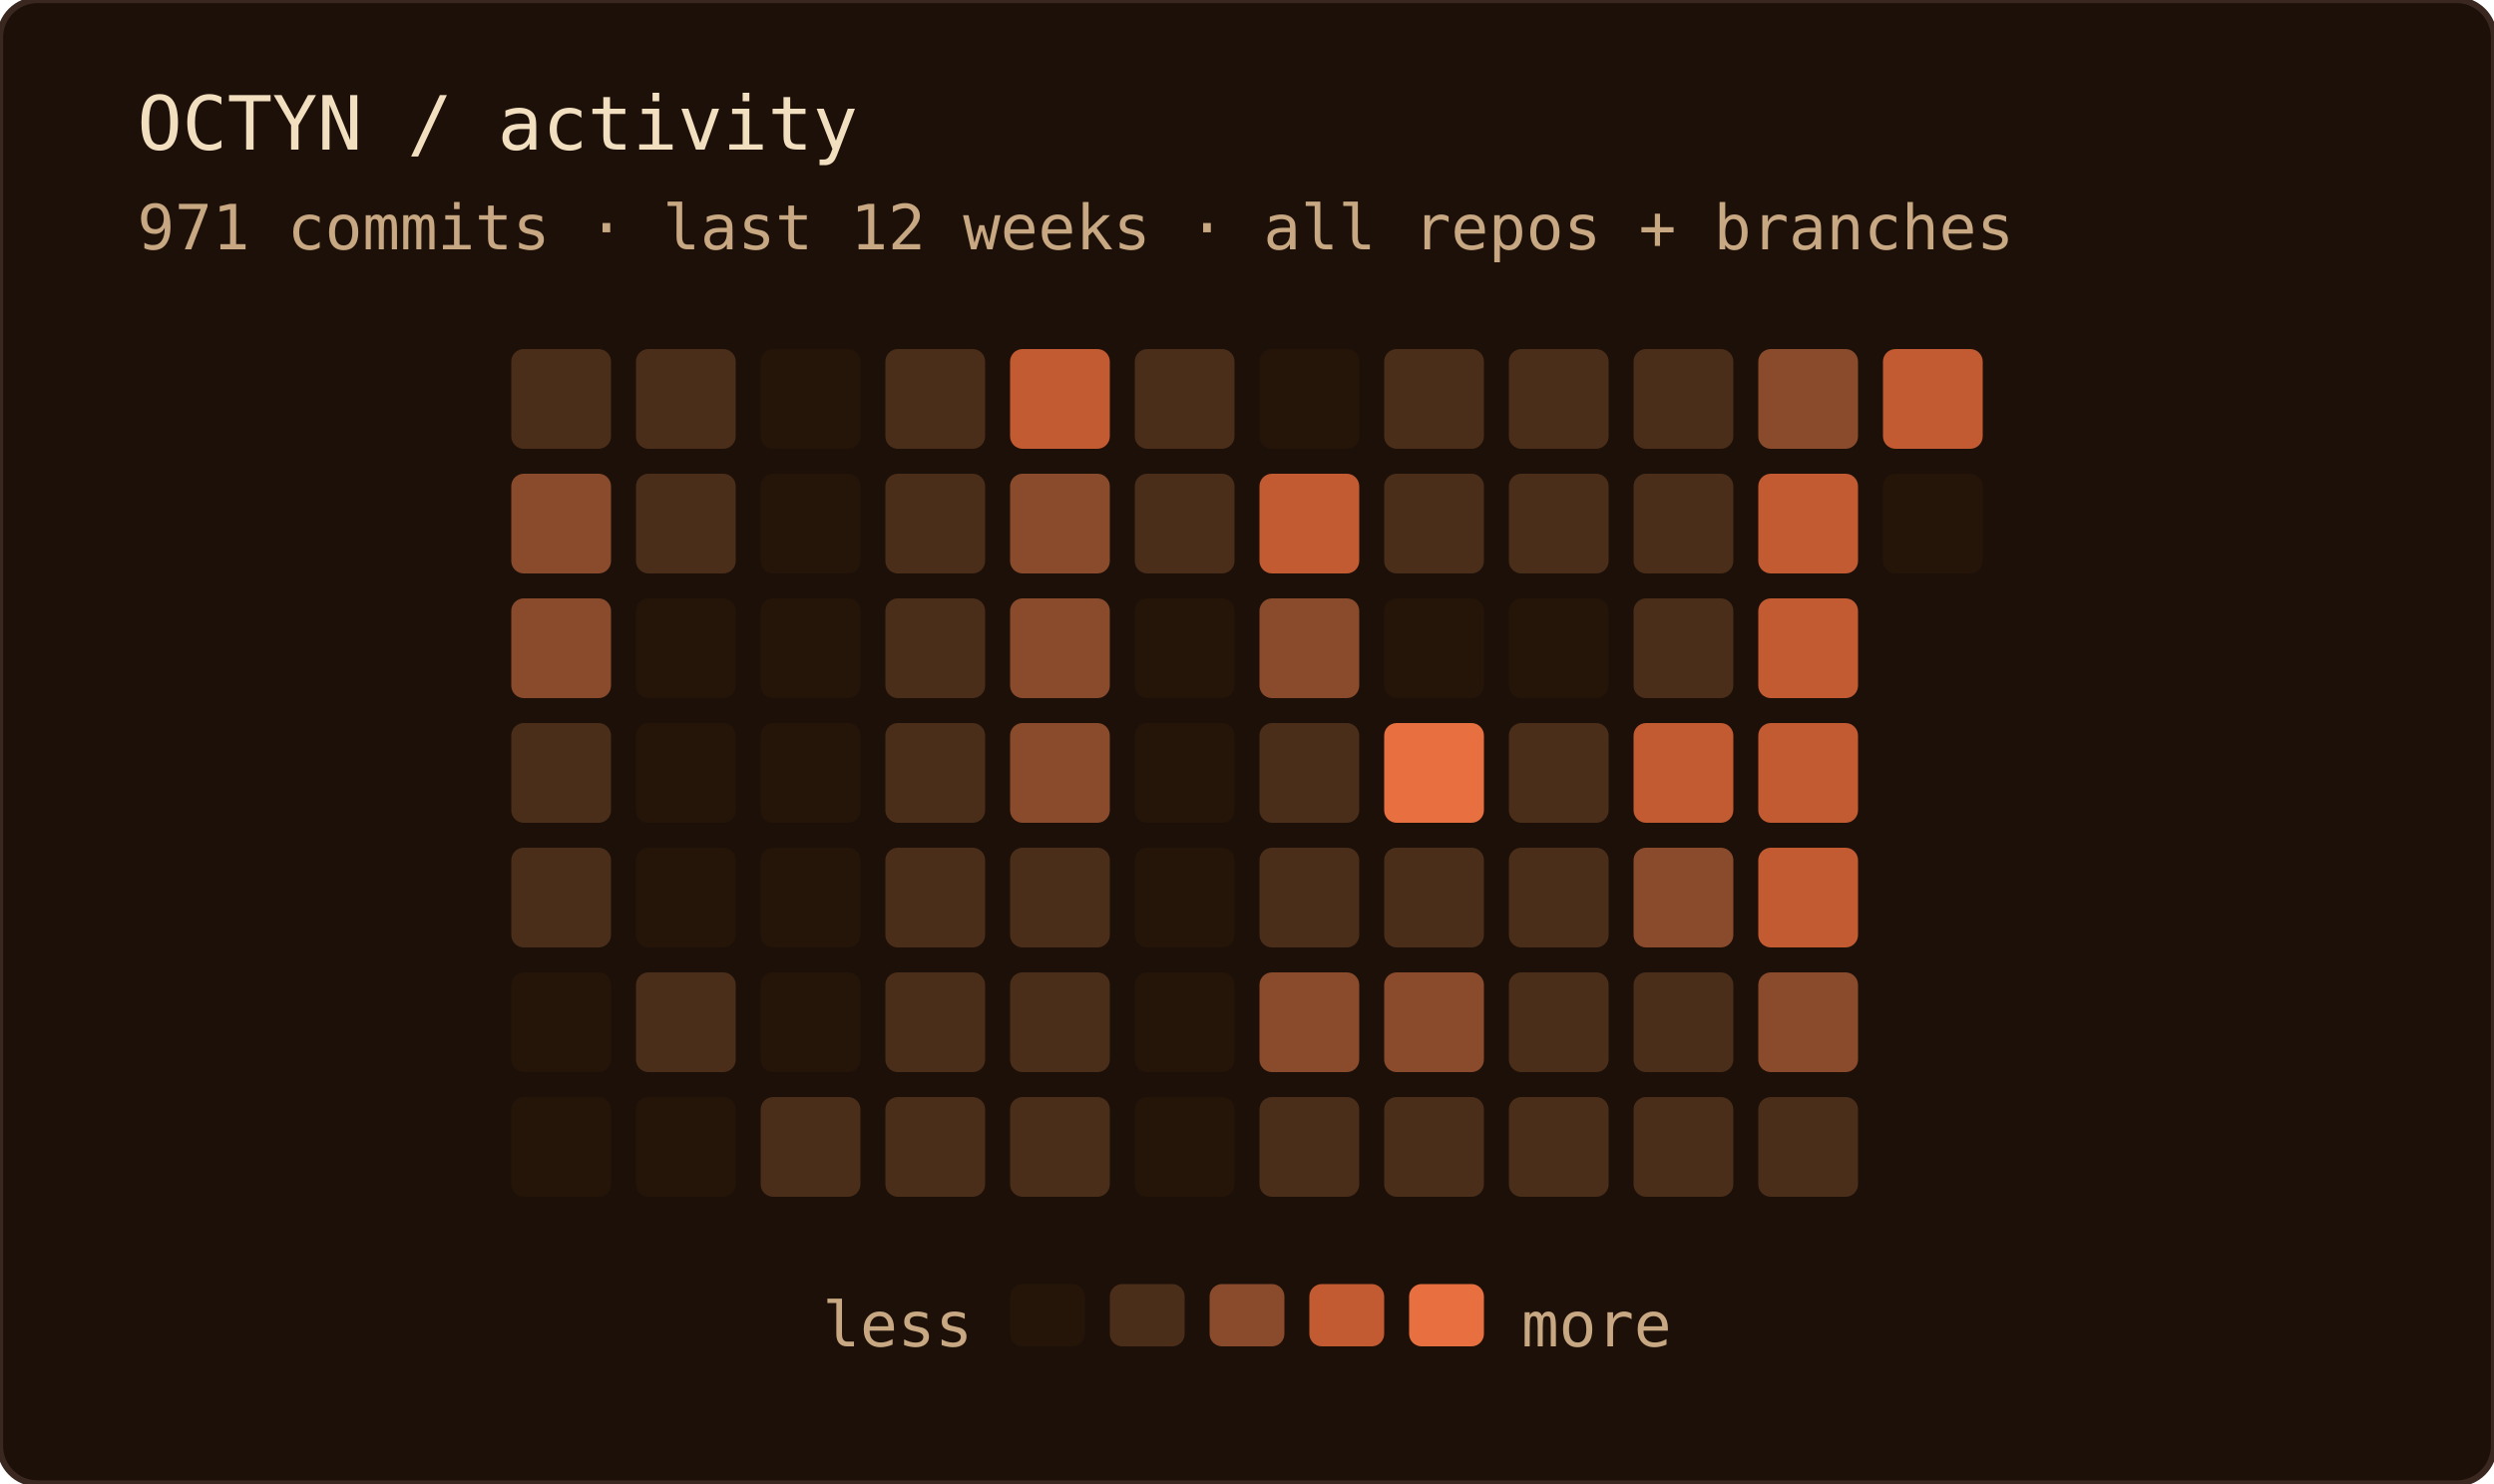
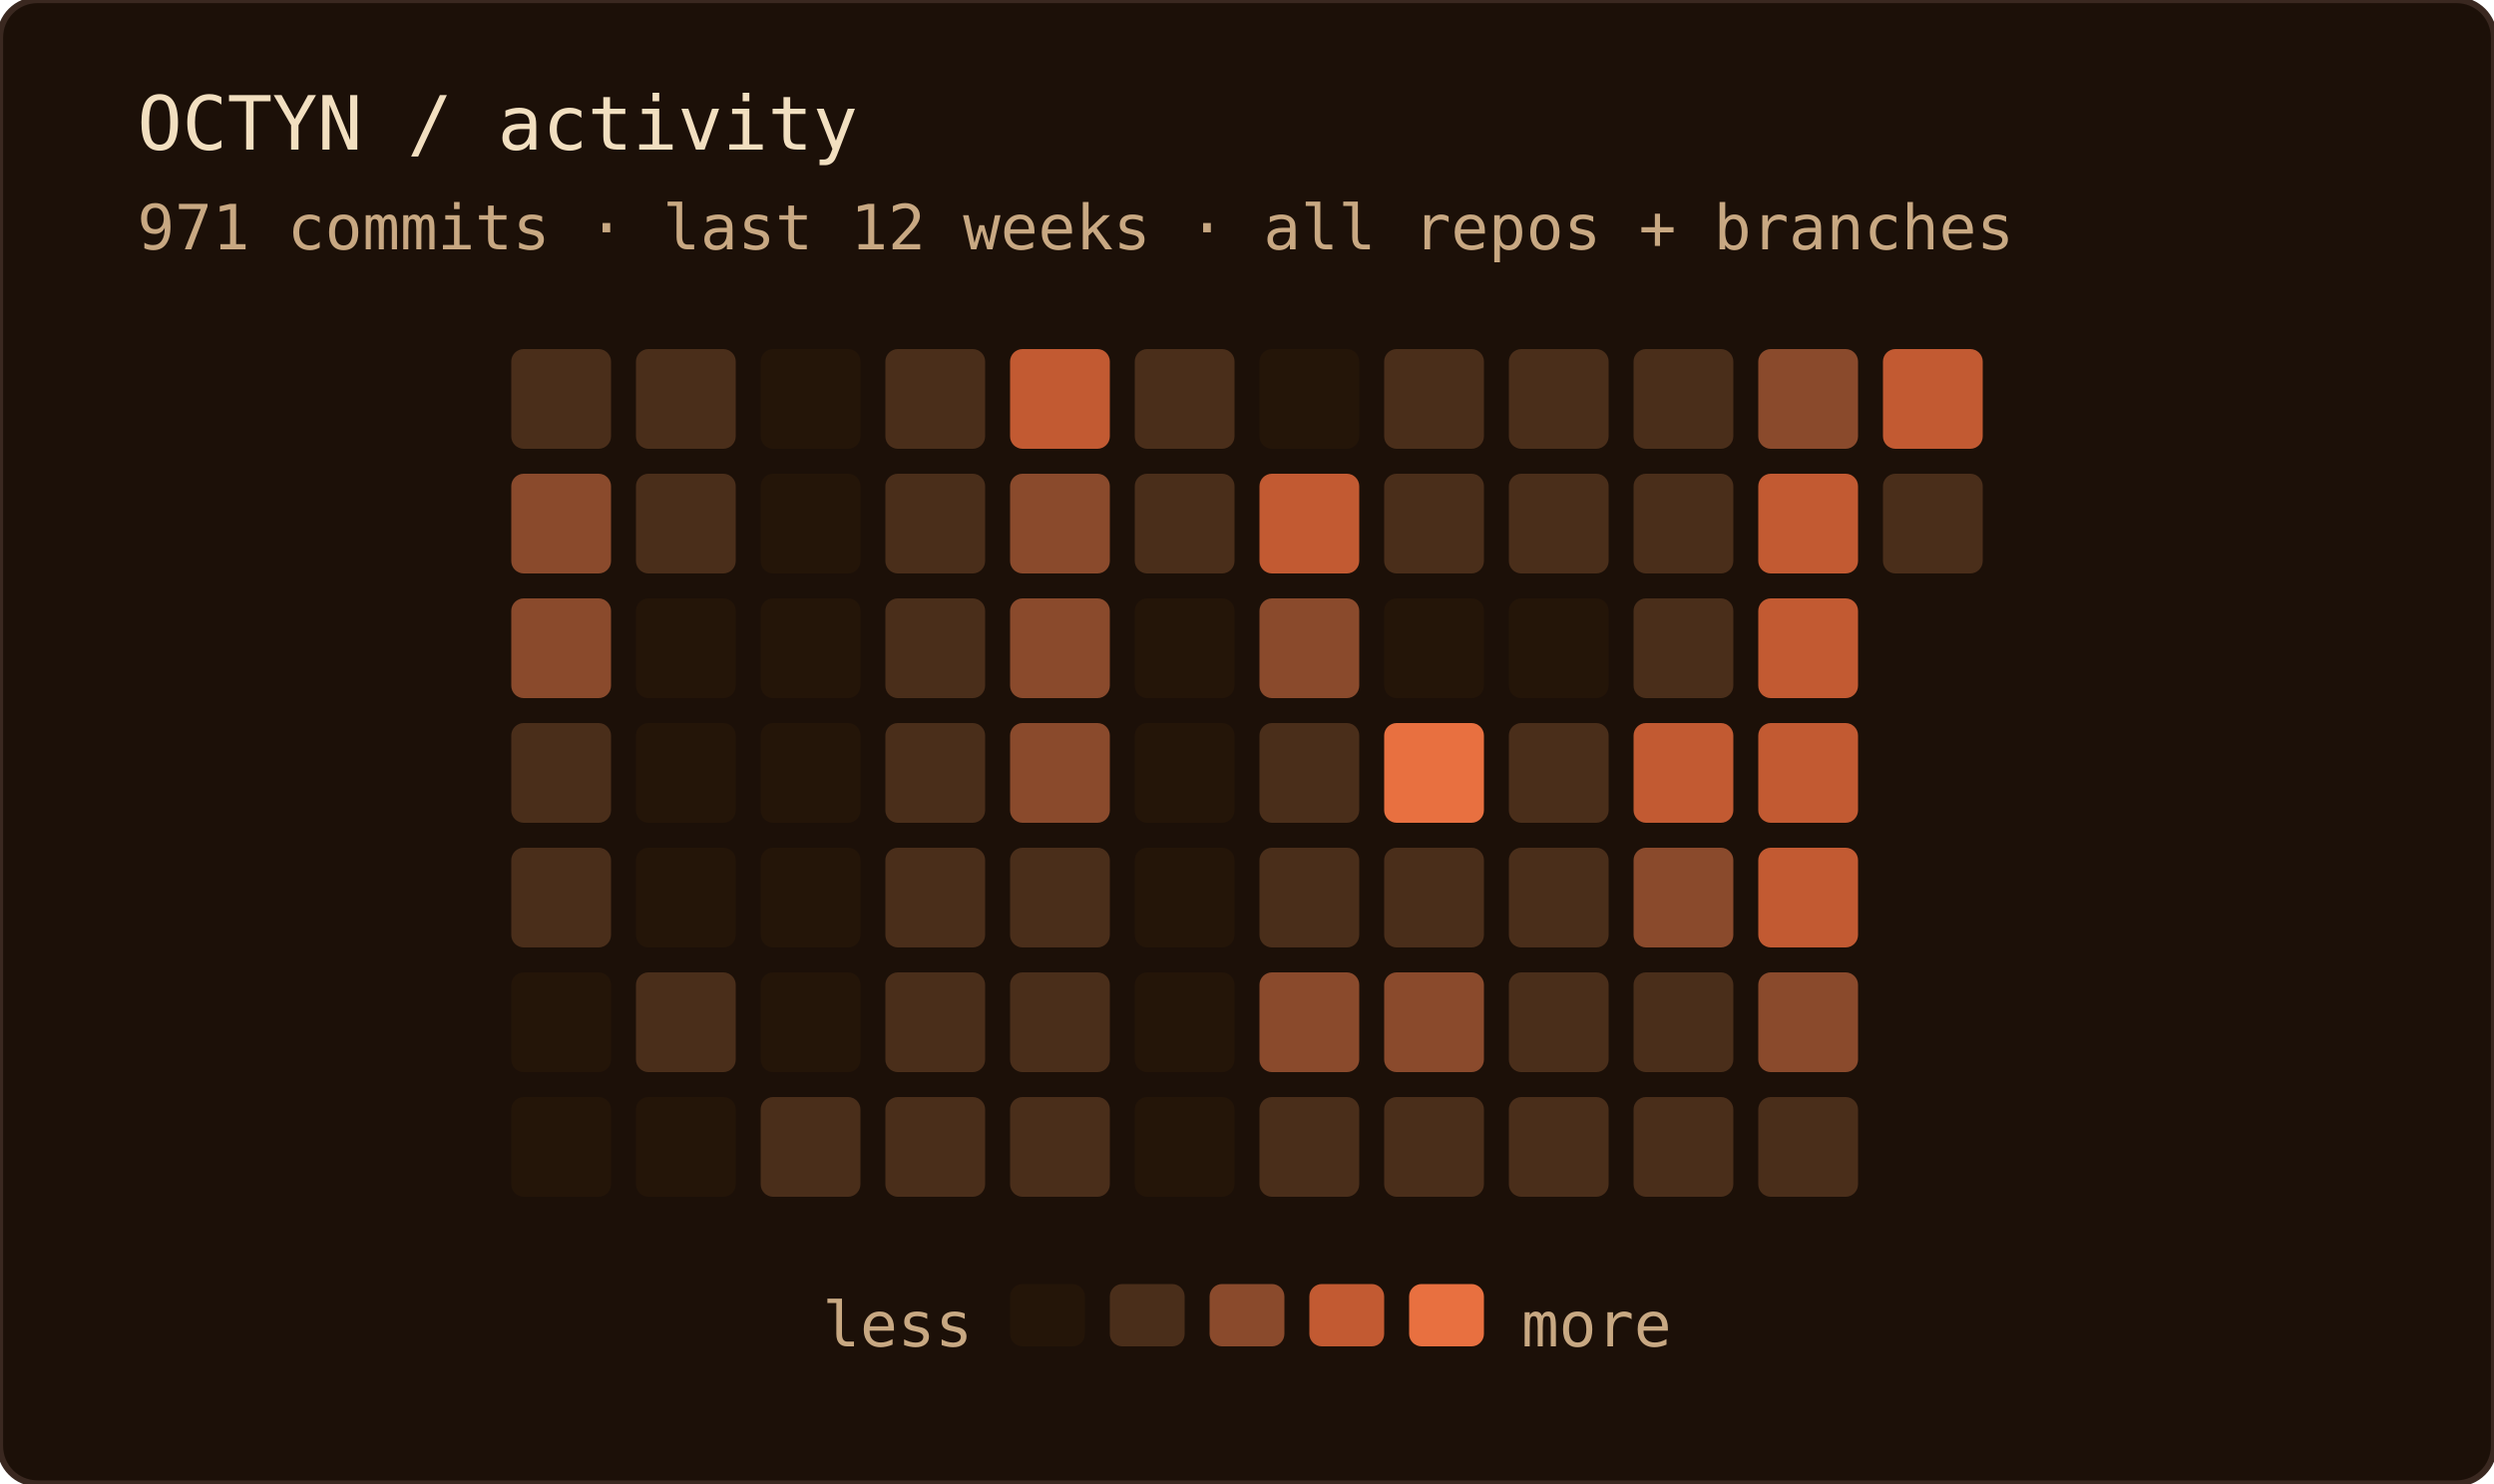
<svg xmlns="http://www.w3.org/2000/svg" width="400" height="238" role="img" aria-label="OCTYN commit activity — last 12 weeks · all repos + branches">
  <rect width="100%" height="100%" rx="6" fill="#1c1008" />
  <rect width="100%" height="100%" rx="6" fill="none" stroke="#3a2820" stroke-width="1" />
  <text x="22" y="24" font-family="'JetBrains Mono', 'Fira Code', ui-monospace, SFMono-Regular, Menlo, monospace" font-size="12" fill="#f2dfc0">OCTYN / activity</text>
  <text x="22" y="40" font-family="'JetBrains Mono', 'Fira Code', ui-monospace, SFMono-Regular, Menlo, monospace" font-size="10" fill="#c8a882">971 commits · last 12 weeks · all repos + branches</text>
  <rect x="82" y="56" width="16" height="16" rx="2" fill="#4a2e1a" />
  <rect x="82" y="76" width="16" height="16" rx="2" fill="#8a4a2c" />
  <rect x="82" y="96" width="16" height="16" rx="2" fill="#8a4a2c" />
  <rect x="82" y="116" width="16" height="16" rx="2" fill="#4a2e1a" />
  <rect x="82" y="136" width="16" height="16" rx="2" fill="#4a2e1a" />
  <rect x="82" y="156" width="16" height="16" rx="2" fill="#241508" />
  <rect x="82" y="176" width="16" height="16" rx="2" fill="#241508" />
  <rect x="102" y="56" width="16" height="16" rx="2" fill="#4a2e1a" />
  <rect x="102" y="76" width="16" height="16" rx="2" fill="#4a2e1a" />
  <rect x="102" y="96" width="16" height="16" rx="2" fill="#241508" />
  <rect x="102" y="116" width="16" height="16" rx="2" fill="#241508" />
  <rect x="102" y="136" width="16" height="16" rx="2" fill="#241508" />
  <rect x="102" y="156" width="16" height="16" rx="2" fill="#4a2e1a" />
  <rect x="102" y="176" width="16" height="16" rx="2" fill="#241508" />
  <rect x="122" y="56" width="16" height="16" rx="2" fill="#241508" />
  <rect x="122" y="76" width="16" height="16" rx="2" fill="#241508" />
  <rect x="122" y="96" width="16" height="16" rx="2" fill="#241508" />
  <rect x="122" y="116" width="16" height="16" rx="2" fill="#241508" />
  <rect x="122" y="136" width="16" height="16" rx="2" fill="#241508" />
  <rect x="122" y="156" width="16" height="16" rx="2" fill="#241508" />
  <rect x="122" y="176" width="16" height="16" rx="2" fill="#4a2e1a" />
  <rect x="142" y="56" width="16" height="16" rx="2" fill="#4a2e1a" />
  <rect x="142" y="76" width="16" height="16" rx="2" fill="#4a2e1a" />
  <rect x="142" y="96" width="16" height="16" rx="2" fill="#4a2e1a" />
  <rect x="142" y="116" width="16" height="16" rx="2" fill="#4a2e1a" />
  <rect x="142" y="136" width="16" height="16" rx="2" fill="#4a2e1a" />
  <rect x="142" y="156" width="16" height="16" rx="2" fill="#4a2e1a" />
  <rect x="142" y="176" width="16" height="16" rx="2" fill="#4a2e1a" />
  <rect x="162" y="56" width="16" height="16" rx="2" fill="#c25a32" />
  <rect x="162" y="76" width="16" height="16" rx="2" fill="#8a4a2c" />
  <rect x="162" y="96" width="16" height="16" rx="2" fill="#8a4a2c" />
  <rect x="162" y="116" width="16" height="16" rx="2" fill="#8a4a2c" />
  <rect x="162" y="136" width="16" height="16" rx="2" fill="#4a2e1a" />
  <rect x="162" y="156" width="16" height="16" rx="2" fill="#4a2e1a" />
  <rect x="162" y="176" width="16" height="16" rx="2" fill="#4a2e1a" />
  <rect x="182" y="56" width="16" height="16" rx="2" fill="#4a2e1a" />
  <rect x="182" y="76" width="16" height="16" rx="2" fill="#4a2e1a" />
  <rect x="182" y="96" width="16" height="16" rx="2" fill="#241508" />
  <rect x="182" y="116" width="16" height="16" rx="2" fill="#241508" />
  <rect x="182" y="136" width="16" height="16" rx="2" fill="#241508" />
  <rect x="182" y="156" width="16" height="16" rx="2" fill="#241508" />
  <rect x="182" y="176" width="16" height="16" rx="2" fill="#241508" />
  <rect x="202" y="56" width="16" height="16" rx="2" fill="#241508" />
  <rect x="202" y="76" width="16" height="16" rx="2" fill="#c25a32" />
  <rect x="202" y="96" width="16" height="16" rx="2" fill="#8a4a2c" />
  <rect x="202" y="116" width="16" height="16" rx="2" fill="#4a2e1a" />
  <rect x="202" y="136" width="16" height="16" rx="2" fill="#4a2e1a" />
  <rect x="202" y="156" width="16" height="16" rx="2" fill="#8a4a2c" />
  <rect x="202" y="176" width="16" height="16" rx="2" fill="#4a2e1a" />
  <rect x="222" y="56" width="16" height="16" rx="2" fill="#4a2e1a" />
  <rect x="222" y="76" width="16" height="16" rx="2" fill="#4a2e1a" />
  <rect x="222" y="96" width="16" height="16" rx="2" fill="#241508" />
  <rect x="222" y="116" width="16" height="16" rx="2" fill="#e87040" />
  <rect x="222" y="136" width="16" height="16" rx="2" fill="#4a2e1a" />
  <rect x="222" y="156" width="16" height="16" rx="2" fill="#8a4a2c" />
  <rect x="222" y="176" width="16" height="16" rx="2" fill="#4a2e1a" />
  <rect x="242" y="56" width="16" height="16" rx="2" fill="#4a2e1a" />
  <rect x="242" y="76" width="16" height="16" rx="2" fill="#4a2e1a" />
  <rect x="242" y="96" width="16" height="16" rx="2" fill="#241508" />
  <rect x="242" y="116" width="16" height="16" rx="2" fill="#4a2e1a" />
  <rect x="242" y="136" width="16" height="16" rx="2" fill="#4a2e1a" />
  <rect x="242" y="156" width="16" height="16" rx="2" fill="#4a2e1a" />
  <rect x="242" y="176" width="16" height="16" rx="2" fill="#4a2e1a" />
  <rect x="262" y="56" width="16" height="16" rx="2" fill="#4a2e1a" />
  <rect x="262" y="76" width="16" height="16" rx="2" fill="#4a2e1a" />
  <rect x="262" y="96" width="16" height="16" rx="2" fill="#4a2e1a" />
  <rect x="262" y="116" width="16" height="16" rx="2" fill="#c25a32" />
  <rect x="262" y="136" width="16" height="16" rx="2" fill="#8a4a2c" />
  <rect x="262" y="156" width="16" height="16" rx="2" fill="#4a2e1a" />
  <rect x="262" y="176" width="16" height="16" rx="2" fill="#4a2e1a" />
  <rect x="282" y="56" width="16" height="16" rx="2" fill="#8a4a2c" />
  <rect x="282" y="76" width="16" height="16" rx="2" fill="#c25a32" />
  <rect x="282" y="96" width="16" height="16" rx="2" fill="#c25a32" />
  <rect x="282" y="116" width="16" height="16" rx="2" fill="#c25a32" />
  <rect x="282" y="136" width="16" height="16" rx="2" fill="#c25a32" />
  <rect x="282" y="156" width="16" height="16" rx="2" fill="#8a4a2c" />
  <rect x="282" y="176" width="16" height="16" rx="2" fill="#4a2e1a" />
  <rect x="302" y="56" width="16" height="16" rx="2" fill="#c25a32" />
-   <rect x="302" y="76" width="16" height="16" rx="2" fill="#241508" />
+   <rect x="302" y="76" width="16" height="16" rx="2" fill="#4a2e1a" />
  <text x="156" y="216" text-anchor="end" font-family="'JetBrains Mono', 'Fira Code', ui-monospace, SFMono-Regular, Menlo, monospace" font-size="10" fill="#c8a882">less</text>
  <rect x="162" y="206" width="12" height="10" rx="2" fill="#241508" />
  <rect x="178" y="206" width="12" height="10" rx="2" fill="#4a2e1a" />
  <rect x="194" y="206" width="12" height="10" rx="2" fill="#8a4a2c" />
  <rect x="210" y="206" width="12" height="10" rx="2" fill="#c25a32" />
  <rect x="226" y="206" width="12" height="10" rx="2" fill="#e87040" />
  <text x="244" y="216" font-family="'JetBrains Mono', 'Fira Code', ui-monospace, SFMono-Regular, Menlo, monospace" font-size="10" fill="#c8a882">more</text>
</svg>
